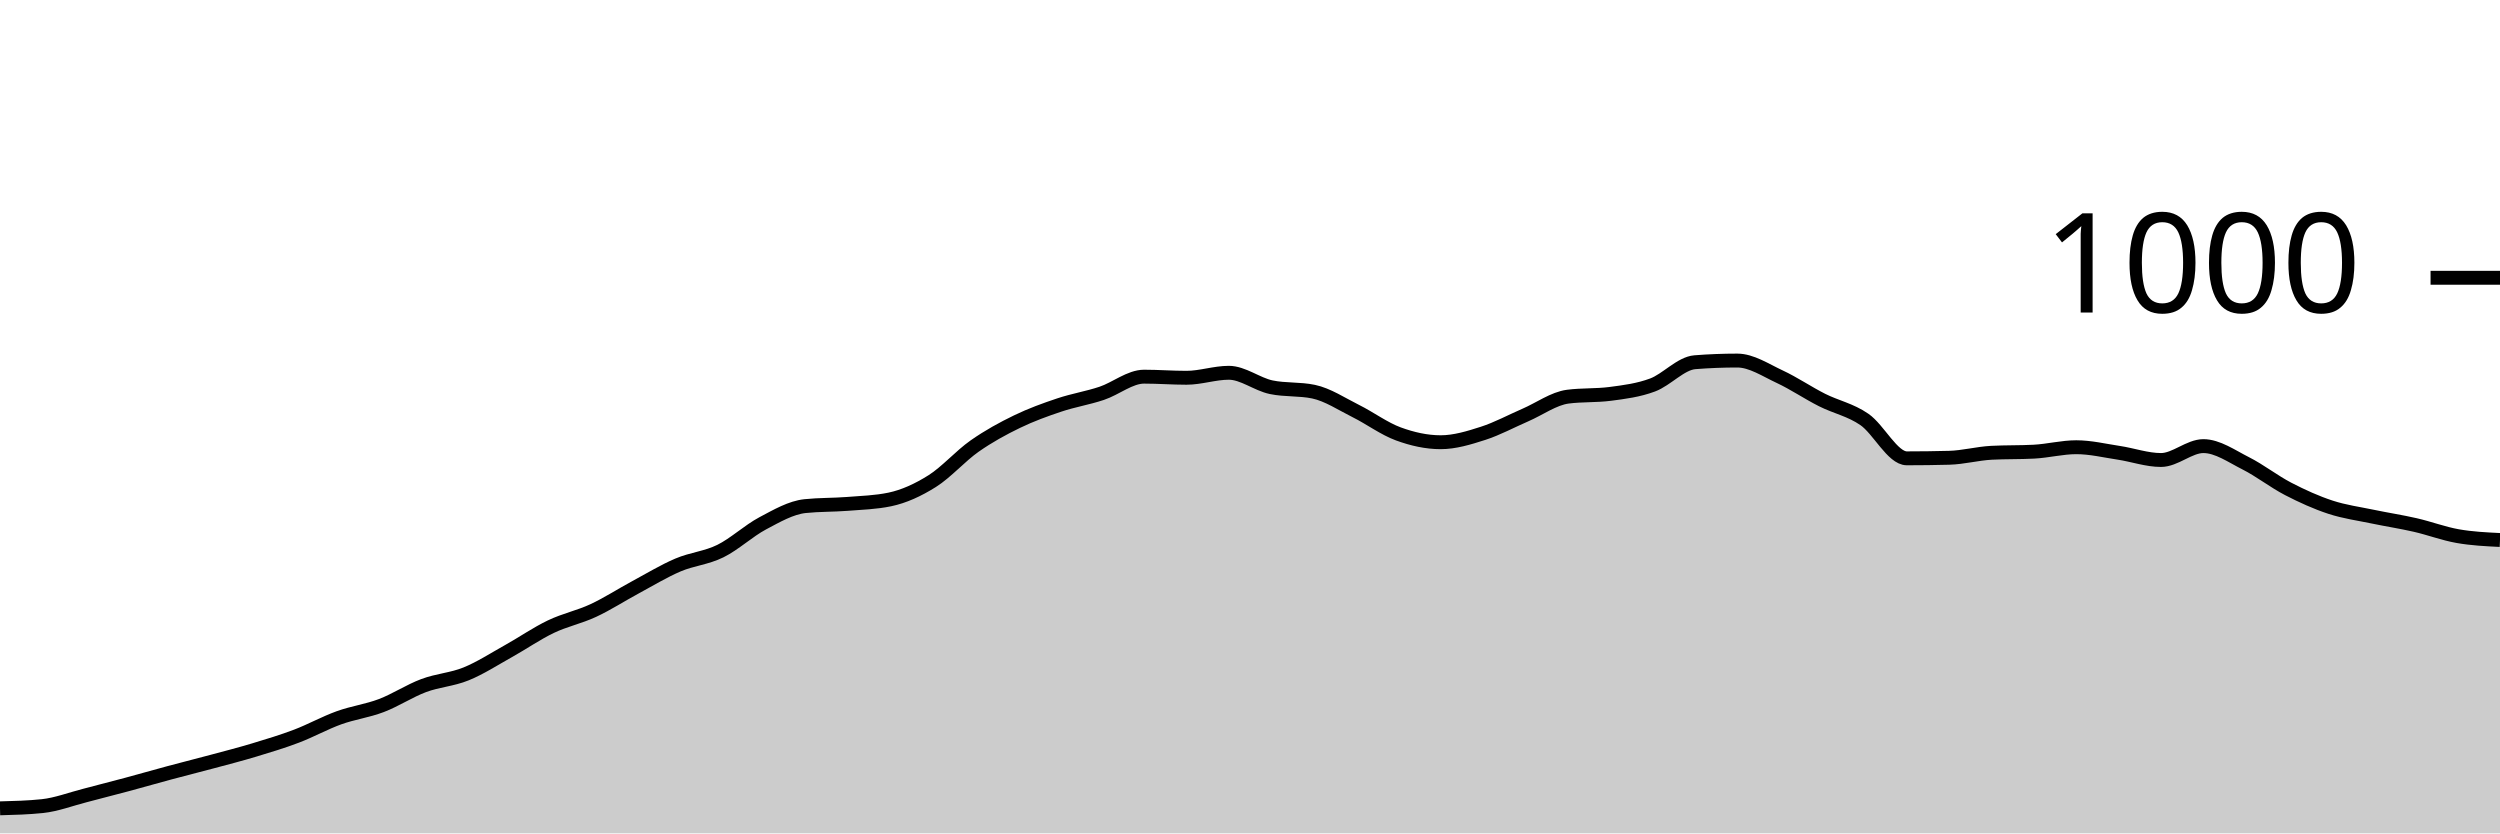
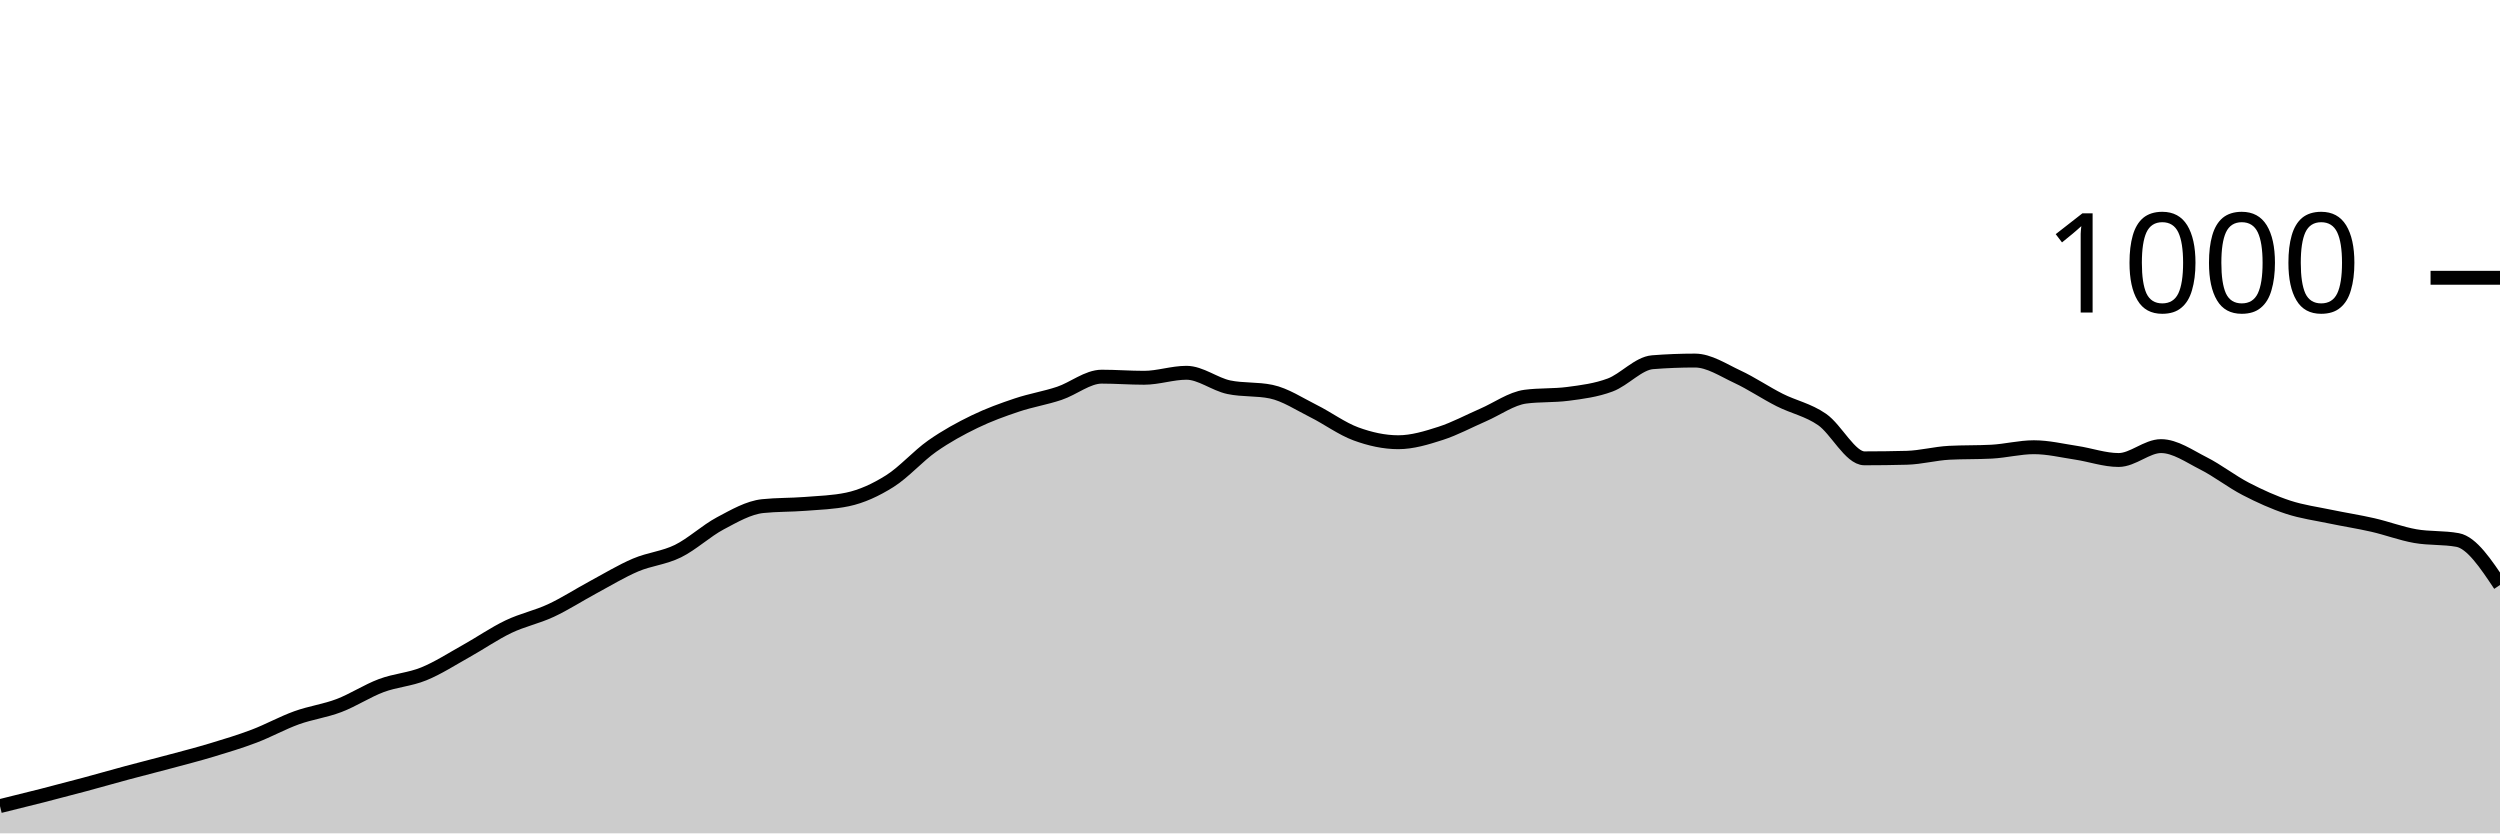
<svg xmlns="http://www.w3.org/2000/svg" viewBox="0 0 180 60">
  <g transform="translate(0,20)">
-     <path class="area" fill="rgba(0, 0, 0, 0.2)" d="M0,38.2C1.017,38.173,2.034,38.147,3.051,38.04C4.068,37.933,5.085,37.54,6.102,37.28C7.119,37.02,8.136,36.753,9.153,36.48C10.169,36.207,11.186,35.913,12.203,35.64C13.22,35.367,14.237,35.113,15.254,34.84C16.271,34.567,17.288,34.307,18.305,34C19.322,33.693,20.339,33.387,21.356,33C22.373,32.613,23.39,32.047,24.407,31.68C25.424,31.313,26.441,31.187,27.458,30.8C28.475,30.413,29.492,29.74,30.508,29.36C31.525,28.98,32.542,28.933,33.559,28.52C34.576,28.107,35.593,27.447,36.61,26.88C37.627,26.313,38.644,25.607,39.661,25.12C40.678,24.633,41.695,24.433,42.712,23.96C43.729,23.487,44.746,22.827,45.763,22.28C46.78,21.733,47.797,21.113,48.814,20.68C49.831,20.247,50.847,20.18,51.864,19.68C52.881,19.18,53.898,18.22,54.915,17.68C55.932,17.14,56.949,16.547,57.966,16.44C58.983,16.333,60,16.36,61.017,16.28C62.034,16.2,63.051,16.173,64.068,15.96C65.085,15.747,66.102,15.28,67.119,14.64C68.136,14,69.153,12.833,70.169,12.12C71.186,11.407,72.203,10.853,73.22,10.36C74.237,9.867,75.254,9.5,76.271,9.16C77.288,8.82,78.305,8.66,79.322,8.32C80.339,7.98,81.356,7.12,82.373,7.12C83.39,7.12,84.407,7.2,85.424,7.2C86.441,7.2,87.458,6.84,88.475,6.84C89.492,6.84,90.508,7.667,91.525,7.88C92.542,8.093,93.559,7.987,94.576,8.2C95.593,8.413,96.61,9.093,97.627,9.6C98.644,10.107,99.661,10.867,100.678,11.24C101.695,11.613,102.712,11.84,103.729,11.84C104.746,11.84,105.763,11.527,106.78,11.2C107.797,10.873,108.814,10.32,109.831,9.88C110.847,9.44,111.864,8.693,112.881,8.56C113.898,8.427,114.915,8.493,115.932,8.36C116.949,8.227,117.966,8.1,118.983,7.72C120,7.34,121.017,6.16,122.034,6.08C123.051,6,124.068,5.96,125.085,5.96C126.102,5.96,127.119,6.647,128.136,7.12C129.153,7.593,130.169,8.287,131.186,8.8C132.203,9.313,133.22,9.5,134.237,10.2C135.254,10.9,136.271,13,137.288,13C138.305,13,139.322,12.987,140.339,12.96C141.356,12.933,142.373,12.653,143.39,12.6C144.407,12.547,145.424,12.573,146.441,12.52C147.458,12.467,148.475,12.2,149.492,12.2C150.508,12.2,151.525,12.447,152.542,12.6C153.559,12.753,154.576,13.12,155.593,13.12C156.61,13.12,157.627,12.12,158.644,12.12C159.661,12.12,160.678,12.847,161.695,13.36C162.712,13.873,163.729,14.673,164.746,15.2C165.763,15.727,166.78,16.187,167.797,16.52C168.814,16.853,169.831,16.987,170.847,17.2C171.864,17.413,172.881,17.567,173.898,17.8C174.915,18.033,175.932,18.42,176.949,18.6C177.966,18.78,178.983,18.83,180,18.88L180,40C178.983,40,177.966,40,176.949,40C175.932,40,174.915,40,173.898,40C172.881,40,171.864,40,170.847,40C169.831,40,168.814,40,167.797,40C166.78,40,165.763,40,164.746,40C163.729,40,162.712,40,161.695,40C160.678,40,159.661,40,158.644,40C157.627,40,156.61,40,155.593,40C154.576,40,153.559,40,152.542,40C151.525,40,150.508,40,149.492,40C148.475,40,147.458,40,146.441,40C145.424,40,144.407,40,143.39,40C142.373,40,141.356,40,140.339,40C139.322,40,138.305,40,137.288,40C136.271,40,135.254,40,134.237,40C133.22,40,132.203,40,131.186,40C130.169,40,129.153,40,128.136,40C127.119,40,126.102,40,125.085,40C124.068,40,123.051,40,122.034,40C121.017,40,120,40,118.983,40C117.966,40,116.949,40,115.932,40C114.915,40,113.898,40,112.881,40C111.864,40,110.847,40,109.831,40C108.814,40,107.797,40,106.78,40C105.763,40,104.746,40,103.729,40C102.712,40,101.695,40,100.678,40C99.661,40,98.644,40,97.627,40C96.61,40,95.593,40,94.576,40C93.559,40,92.542,40,91.525,40C90.508,40,89.492,40,88.475,40C87.458,40,86.441,40,85.424,40C84.407,40,83.39,40,82.373,40C81.356,40,80.339,40,79.322,40C78.305,40,77.288,40,76.271,40C75.254,40,74.237,40,73.22,40C72.203,40,71.186,40,70.169,40C69.153,40,68.136,40,67.119,40C66.102,40,65.085,40,64.068,40C63.051,40,62.034,40,61.017,40C60,40,58.983,40,57.966,40C56.949,40,55.932,40,54.915,40C53.898,40,52.881,40,51.864,40C50.847,40,49.831,40,48.814,40C47.797,40,46.78,40,45.763,40C44.746,40,43.729,40,42.712,40C41.695,40,40.678,40,39.661,40C38.644,40,37.627,40,36.61,40C35.593,40,34.576,40,33.559,40C32.542,40,31.525,40,30.508,40C29.492,40,28.475,40,27.458,40C26.441,40,25.424,40,24.407,40C23.39,40,22.373,40,21.356,40C20.339,40,19.322,40,18.305,40C17.288,40,16.271,40,15.254,40C14.237,40,13.22,40,12.203,40C11.186,40,10.169,40,9.153,40C8.136,40,7.119,40,6.102,40C5.085,40,4.068,40,3.051,40C2.034,40,1.017,40,0,40Z" />
-     <path class="line" stroke="black" fill="none" d="M0,38.2C1.017,38.173,2.034,38.147,3.051,38.04C4.068,37.933,5.085,37.54,6.102,37.28C7.119,37.02,8.136,36.753,9.153,36.48C10.169,36.207,11.186,35.913,12.203,35.64C13.22,35.367,14.237,35.113,15.254,34.84C16.271,34.567,17.288,34.307,18.305,34C19.322,33.693,20.339,33.387,21.356,33C22.373,32.613,23.39,32.047,24.407,31.68C25.424,31.313,26.441,31.187,27.458,30.8C28.475,30.413,29.492,29.74,30.508,29.36C31.525,28.98,32.542,28.933,33.559,28.52C34.576,28.107,35.593,27.447,36.61,26.88C37.627,26.313,38.644,25.607,39.661,25.12C40.678,24.633,41.695,24.433,42.712,23.96C43.729,23.487,44.746,22.827,45.763,22.28C46.78,21.733,47.797,21.113,48.814,20.68C49.831,20.247,50.847,20.18,51.864,19.68C52.881,19.18,53.898,18.22,54.915,17.68C55.932,17.14,56.949,16.547,57.966,16.44C58.983,16.333,60,16.36,61.017,16.28C62.034,16.2,63.051,16.173,64.068,15.96C65.085,15.747,66.102,15.28,67.119,14.64C68.136,14,69.153,12.833,70.169,12.12C71.186,11.407,72.203,10.853,73.22,10.36C74.237,9.867,75.254,9.5,76.271,9.16C77.288,8.82,78.305,8.66,79.322,8.32C80.339,7.98,81.356,7.12,82.373,7.12C83.39,7.12,84.407,7.2,85.424,7.2C86.441,7.2,87.458,6.84,88.475,6.84C89.492,6.84,90.508,7.667,91.525,7.88C92.542,8.093,93.559,7.987,94.576,8.2C95.593,8.413,96.61,9.093,97.627,9.6C98.644,10.107,99.661,10.867,100.678,11.24C101.695,11.613,102.712,11.84,103.729,11.84C104.746,11.84,105.763,11.527,106.78,11.2C107.797,10.873,108.814,10.32,109.831,9.88C110.847,9.44,111.864,8.693,112.881,8.56C113.898,8.427,114.915,8.493,115.932,8.36C116.949,8.227,117.966,8.1,118.983,7.72C120,7.34,121.017,6.16,122.034,6.08C123.051,6,124.068,5.96,125.085,5.96C126.102,5.96,127.119,6.647,128.136,7.12C129.153,7.593,130.169,8.287,131.186,8.8C132.203,9.313,133.22,9.5,134.237,10.2C135.254,10.9,136.271,13,137.288,13C138.305,13,139.322,12.987,140.339,12.96C141.356,12.933,142.373,12.653,143.39,12.6C144.407,12.547,145.424,12.573,146.441,12.52C147.458,12.467,148.475,12.2,149.492,12.2C150.508,12.2,151.525,12.447,152.542,12.6C153.559,12.753,154.576,13.12,155.593,13.12C156.61,13.12,157.627,12.12,158.644,12.12C159.661,12.12,160.678,12.847,161.695,13.36C162.712,13.873,163.729,14.673,164.746,15.2C165.763,15.727,166.78,16.187,167.797,16.52C168.814,16.853,169.831,16.987,170.847,17.2C171.864,17.413,172.881,17.567,173.898,17.8C174.915,18.033,175.932,18.42,176.949,18.6C177.966,18.78,178.983,18.83,180,18.88" />
+     <path class="area" fill="rgba(0, 0, 0, 0.2)" d="M0,38.04C1.017,37.79,2.034,37.54,3.051,37.28C4.068,37.02,5.085,36.753,6.102,36.48C7.119,36.207,8.136,35.913,9.153,35.64C10.169,35.367,11.186,35.113,12.203,34.84C13.22,34.567,14.237,34.307,15.254,34C16.271,33.693,17.288,33.387,18.305,33C19.322,32.613,20.339,32.047,21.356,31.68C22.373,31.313,23.39,31.187,24.407,30.8C25.424,30.413,26.441,29.74,27.458,29.36C28.475,28.98,29.492,28.933,30.508,28.52C31.525,28.107,32.542,27.447,33.559,26.88C34.576,26.313,35.593,25.607,36.61,25.12C37.627,24.633,38.644,24.433,39.661,23.96C40.678,23.487,41.695,22.827,42.712,22.28C43.729,21.733,44.746,21.113,45.763,20.68C46.78,20.247,47.797,20.18,48.814,19.68C49.831,19.18,50.847,18.22,51.864,17.68C52.881,17.14,53.898,16.547,54.915,16.44C55.932,16.333,56.949,16.36,57.966,16.28C58.983,16.2,60,16.173,61.017,15.96C62.034,15.747,63.051,15.28,64.068,14.64C65.085,14,66.102,12.833,67.119,12.12C68.136,11.407,69.153,10.853,70.169,10.36C71.186,9.867,72.203,9.5,73.22,9.16C74.237,8.82,75.254,8.66,76.271,8.32C77.288,7.98,78.305,7.12,79.322,7.12C80.339,7.12,81.356,7.2,82.373,7.2C83.39,7.2,84.407,6.84,85.424,6.84C86.441,6.84,87.458,7.667,88.475,7.88C89.492,8.093,90.508,7.987,91.525,8.2C92.542,8.413,93.559,9.093,94.576,9.6C95.593,10.107,96.61,10.867,97.627,11.24C98.644,11.613,99.661,11.84,100.678,11.84C101.695,11.84,102.712,11.527,103.729,11.2C104.746,10.873,105.763,10.32,106.78,9.88C107.797,9.44,108.814,8.693,109.831,8.56C110.847,8.427,111.864,8.493,112.881,8.36C113.898,8.227,114.915,8.1,115.932,7.72C116.949,7.34,117.966,6.16,118.983,6.08C120,6,121.017,5.96,122.034,5.96C123.051,5.96,124.068,6.647,125.085,7.12C126.102,7.593,127.119,8.287,128.136,8.8C129.153,9.313,130.169,9.5,131.186,10.2C132.203,10.9,133.22,13,134.237,13C135.254,13,136.271,12.987,137.288,12.96C138.305,12.933,139.322,12.653,140.339,12.6C141.356,12.547,142.373,12.573,143.39,12.52C144.407,12.467,145.424,12.2,146.441,12.2C147.458,12.2,148.475,12.447,149.492,12.6C150.508,12.753,151.525,13.12,152.542,13.12C153.559,13.12,154.576,12.12,155.593,12.12C156.61,12.12,157.627,12.847,158.644,13.36C159.661,13.873,160.678,14.673,161.695,15.2C162.712,15.727,163.729,16.187,164.746,16.52C165.763,16.853,166.78,16.987,167.797,17.2C168.814,17.413,169.831,17.567,170.847,17.8C171.864,18.033,172.881,18.42,173.898,18.6C174.915,18.78,175.932,18.693,176.949,18.88C177.966,19.067,178.983,20.593,180,22.12L180,40C178.983,40,177.966,40,176.949,40C175.932,40,174.915,40,173.898,40C172.881,40,171.864,40,170.847,40C169.831,40,168.814,40,167.797,40C166.78,40,165.763,40,164.746,40C163.729,40,162.712,40,161.695,40C160.678,40,159.661,40,158.644,40C157.627,40,156.61,40,155.593,40C154.576,40,153.559,40,152.542,40C151.525,40,150.508,40,149.492,40C148.475,40,147.458,40,146.441,40C145.424,40,144.407,40,143.39,40C142.373,40,141.356,40,140.339,40C139.322,40,138.305,40,137.288,40C136.271,40,135.254,40,134.237,40C133.22,40,132.203,40,131.186,40C130.169,40,129.153,40,128.136,40C127.119,40,126.102,40,125.085,40C124.068,40,123.051,40,122.034,40C121.017,40,120,40,118.983,40C117.966,40,116.949,40,115.932,40C114.915,40,113.898,40,112.881,40C111.864,40,110.847,40,109.831,40C108.814,40,107.797,40,106.78,40C105.763,40,104.746,40,103.729,40C102.712,40,101.695,40,100.678,40C99.661,40,98.644,40,97.627,40C96.61,40,95.593,40,94.576,40C93.559,40,92.542,40,91.525,40C90.508,40,89.492,40,88.475,40C87.458,40,86.441,40,85.424,40C84.407,40,83.39,40,82.373,40C81.356,40,80.339,40,79.322,40C78.305,40,77.288,40,76.271,40C75.254,40,74.237,40,73.22,40C72.203,40,71.186,40,70.169,40C69.153,40,68.136,40,67.119,40C66.102,40,65.085,40,64.068,40C63.051,40,62.034,40,61.017,40C60,40,58.983,40,57.966,40C56.949,40,55.932,40,54.915,40C53.898,40,52.881,40,51.864,40C50.847,40,49.831,40,48.814,40C47.797,40,46.78,40,45.763,40C44.746,40,43.729,40,42.712,40C41.695,40,40.678,40,39.661,40C38.644,40,37.627,40,36.61,40C35.593,40,34.576,40,33.559,40C32.542,40,31.525,40,30.508,40C29.492,40,28.475,40,27.458,40C26.441,40,25.424,40,24.407,40C23.39,40,22.373,40,21.356,40C20.339,40,19.322,40,18.305,40C17.288,40,16.271,40,15.254,40C14.237,40,13.22,40,12.203,40C11.186,40,10.169,40,9.153,40C8.136,40,7.119,40,6.102,40C5.085,40,4.068,40,3.051,40C2.034,40,1.017,40,0,40Z" />
+     <path class="line" stroke="black" fill="none" d="M0,38.04C1.017,37.79,2.034,37.54,3.051,37.28C4.068,37.02,5.085,36.753,6.102,36.48C7.119,36.207,8.136,35.913,9.153,35.64C10.169,35.367,11.186,35.113,12.203,34.84C13.22,34.567,14.237,34.307,15.254,34C16.271,33.693,17.288,33.387,18.305,33C19.322,32.613,20.339,32.047,21.356,31.68C22.373,31.313,23.39,31.187,24.407,30.8C25.424,30.413,26.441,29.74,27.458,29.36C28.475,28.98,29.492,28.933,30.508,28.52C31.525,28.107,32.542,27.447,33.559,26.88C34.576,26.313,35.593,25.607,36.61,25.12C37.627,24.633,38.644,24.433,39.661,23.96C40.678,23.487,41.695,22.827,42.712,22.28C43.729,21.733,44.746,21.113,45.763,20.68C46.78,20.247,47.797,20.18,48.814,19.68C49.831,19.18,50.847,18.22,51.864,17.68C52.881,17.14,53.898,16.547,54.915,16.44C55.932,16.333,56.949,16.36,57.966,16.28C58.983,16.2,60,16.173,61.017,15.96C62.034,15.747,63.051,15.28,64.068,14.64C65.085,14,66.102,12.833,67.119,12.12C68.136,11.407,69.153,10.853,70.169,10.36C71.186,9.867,72.203,9.5,73.22,9.16C74.237,8.82,75.254,8.66,76.271,8.32C77.288,7.98,78.305,7.12,79.322,7.12C80.339,7.12,81.356,7.2,82.373,7.2C83.39,7.2,84.407,6.84,85.424,6.84C86.441,6.84,87.458,7.667,88.475,7.88C89.492,8.093,90.508,7.987,91.525,8.2C92.542,8.413,93.559,9.093,94.576,9.6C95.593,10.107,96.61,10.867,97.627,11.24C98.644,11.613,99.661,11.84,100.678,11.84C101.695,11.84,102.712,11.527,103.729,11.2C104.746,10.873,105.763,10.32,106.78,9.88C107.797,9.44,108.814,8.693,109.831,8.56C110.847,8.427,111.864,8.493,112.881,8.36C113.898,8.227,114.915,8.1,115.932,7.72C116.949,7.34,117.966,6.16,118.983,6.08C120,6,121.017,5.96,122.034,5.96C123.051,5.96,124.068,6.647,125.085,7.12C126.102,7.593,127.119,8.287,128.136,8.8C129.153,9.313,130.169,9.5,131.186,10.2C132.203,10.9,133.22,13,134.237,13C135.254,13,136.271,12.987,137.288,12.96C138.305,12.933,139.322,12.653,140.339,12.6C141.356,12.547,142.373,12.573,143.39,12.52C144.407,12.467,145.424,12.2,146.441,12.2C147.458,12.2,148.475,12.447,149.492,12.6C150.508,12.753,151.525,13.12,152.542,13.12C153.559,13.12,154.576,12.12,155.593,12.12C156.61,12.12,157.627,12.847,158.644,13.36C159.661,13.873,160.678,14.673,161.695,15.2C162.712,15.727,163.729,16.187,164.746,16.52C165.763,16.853,166.78,16.987,167.797,17.2C168.814,17.413,169.831,17.567,170.847,17.8C171.864,18.033,172.881,18.42,173.898,18.6C174.915,18.78,175.932,18.693,176.949,18.88C177.966,19.067,178.983,20.593,180,22.12" />
    <path class="axis-ceiling" stroke-width="1" stroke="black" fill="none" d="M175,0L180,0" />
    <text class="axis-ceiling-label" font-family="sans-serif" text-anchor="end" font-size="10px" x="170" y="2.5">1000</text>
  </g>
</svg>
